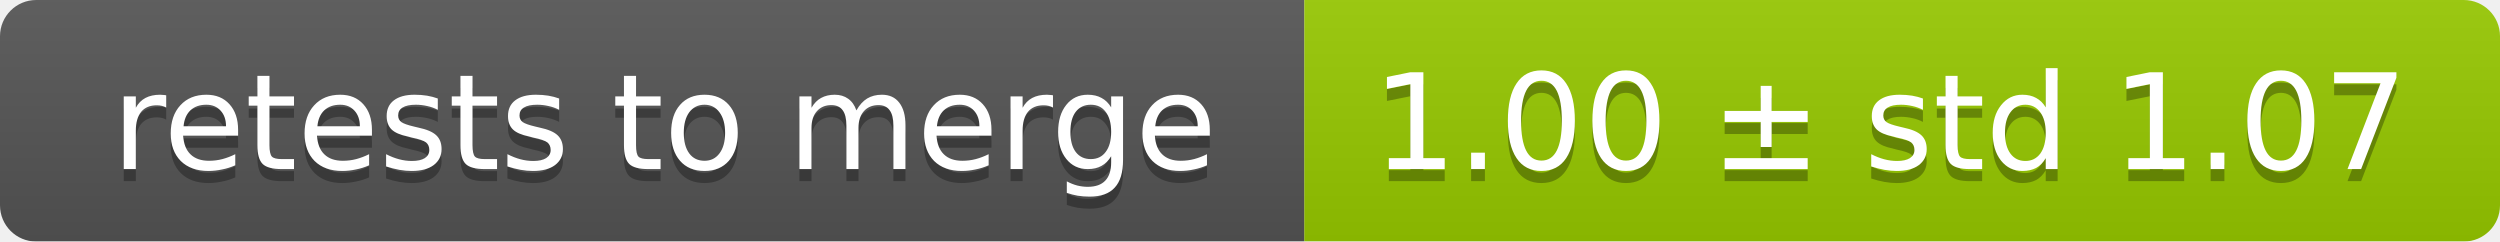
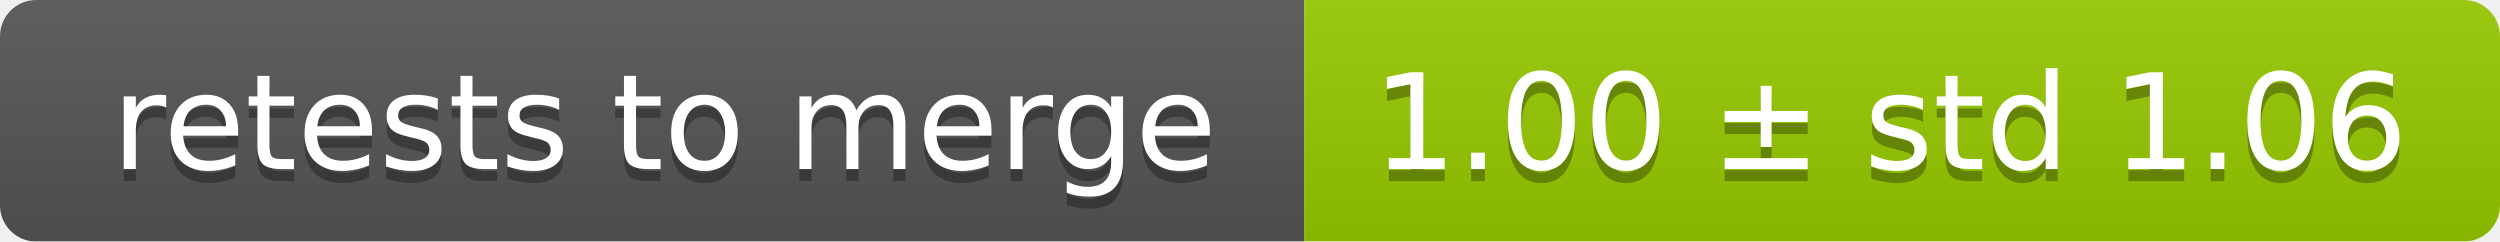
<svg xmlns="http://www.w3.org/2000/svg" width="207" height="20">
  <linearGradient id="smooth" x2="0" y2="100%">
    <stop offset="0" stop-color="#bbb" stop-opacity=".1" />
    <stop offset="1" stop-opacity=".1" />
  </linearGradient>
  <mask id="round">
    <rect width="207" height="20" rx="3" fill="#fff" />
  </mask>
  <g mask="url(#round)">
    <rect width="108" height="20" fill="#555" />
    <rect x="108" width="99" height="20" fill="#97ca00" />
    <rect width="207" height="20" fill="url(#smooth)" />
  </g>
  <g fill="#fff" text-anchor="middle" font-family="DejaVu Sans,Verdana,Geneva,sans-serif" font-size="11">
    <text x="55" y="15" fill="#010101" fill-opacity=".3">retests to merge</text>
    <text x="55" y="14">retests to merge</text>
-     <text x="156.5" y="15" fill="#010101" fill-opacity=".3">1.00 ± std 1.07</text>
-     <text x="156.5" y="14">1.00 ± std 1.07</text>
+     <text x="156.5" y="15" fill="#010101" fill-opacity=".3">1.00 ± std 1.06</text>
+     <text x="156.5" y="14">1.00 ± std 1.06</text>
  </g>
</svg>
